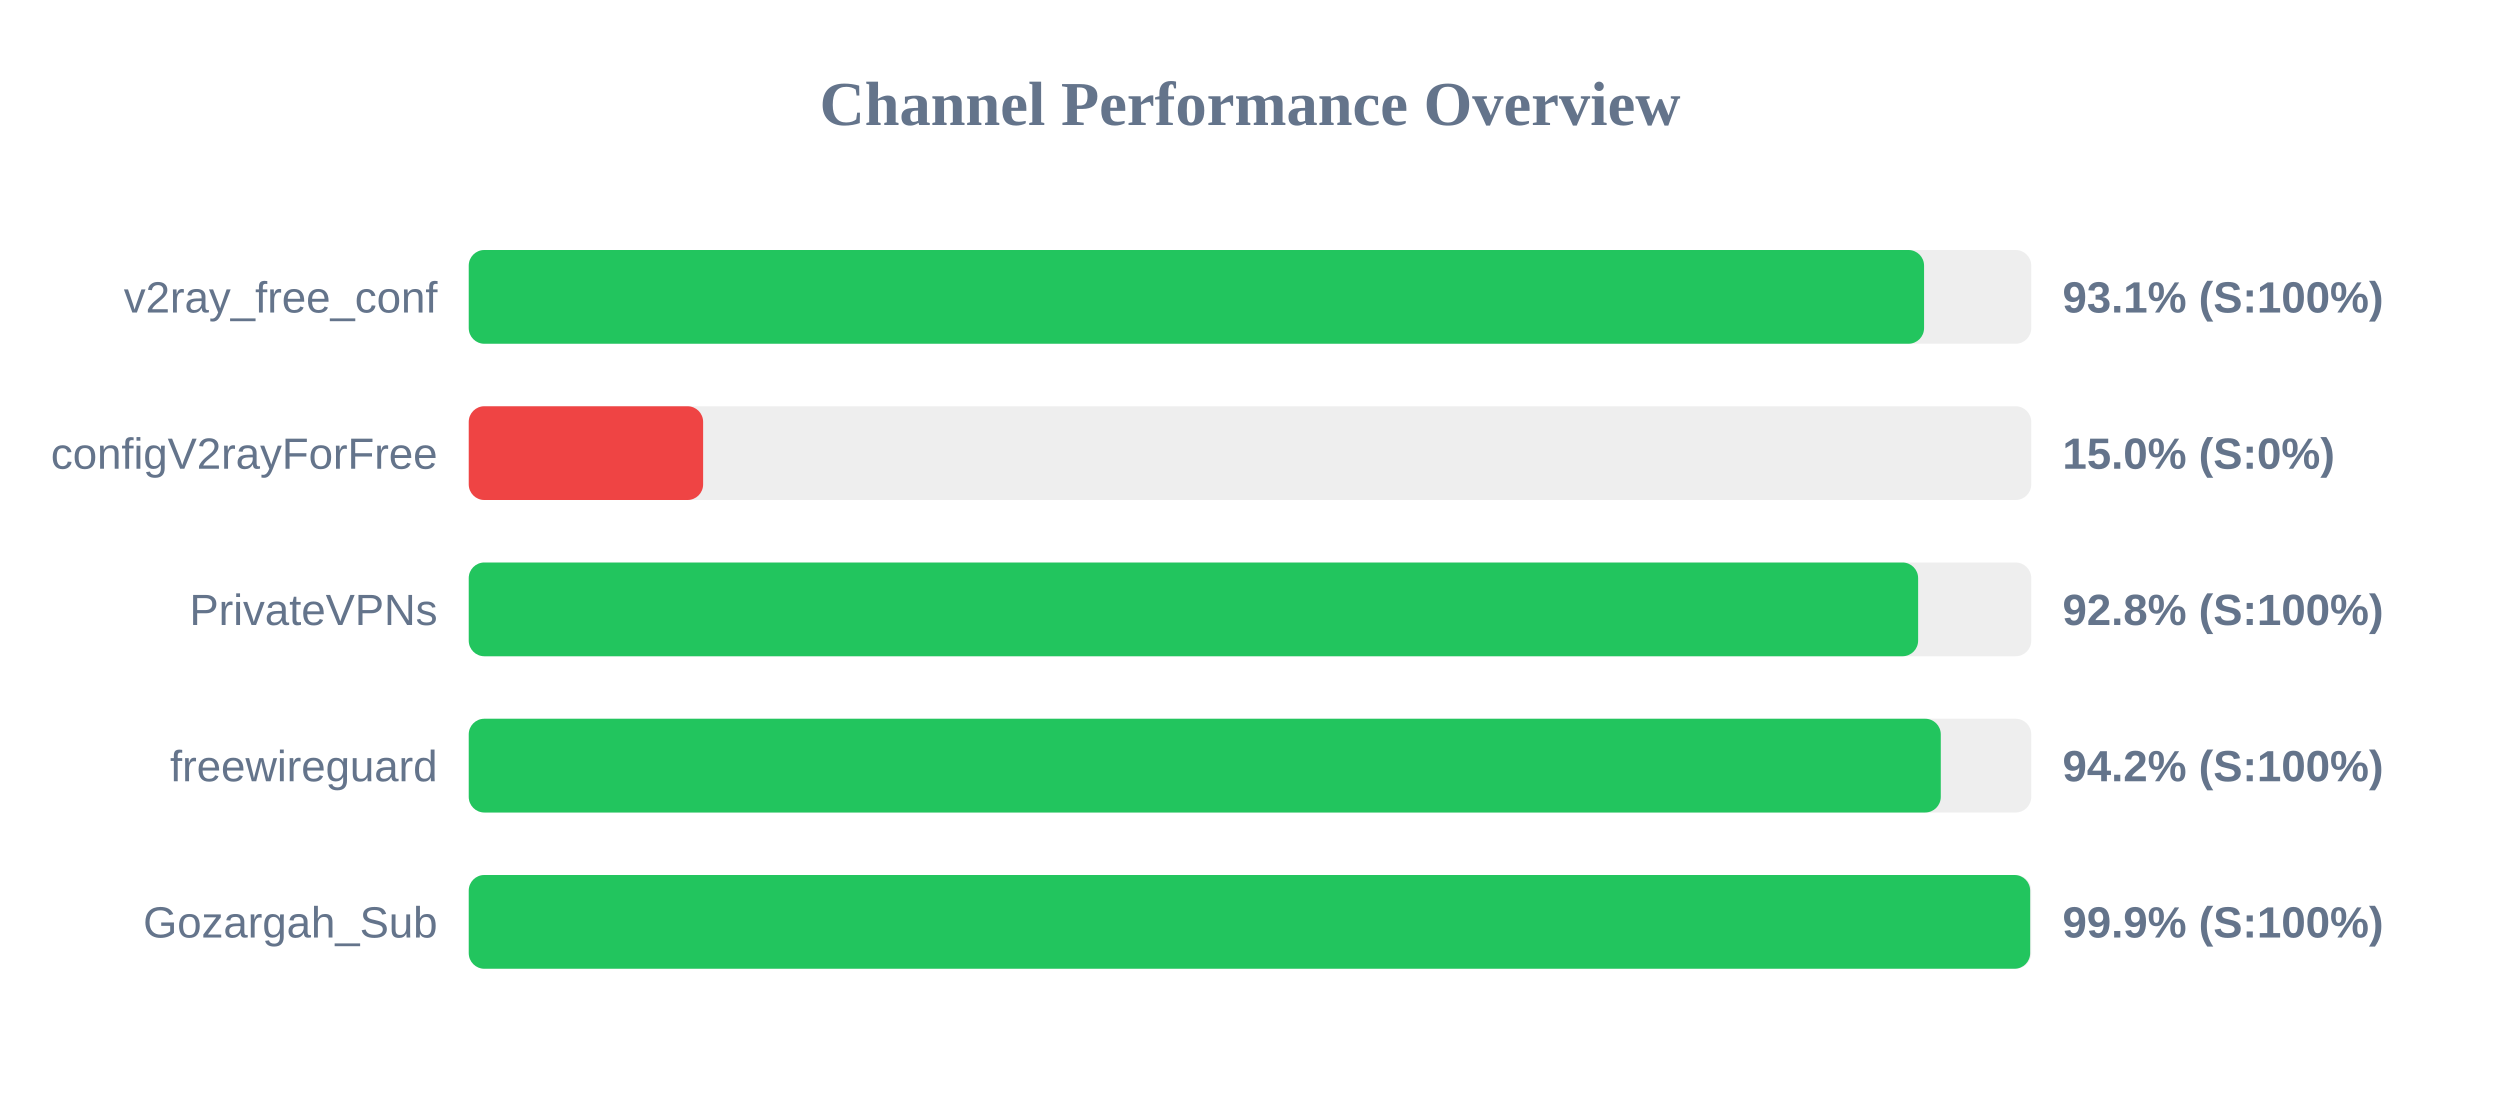
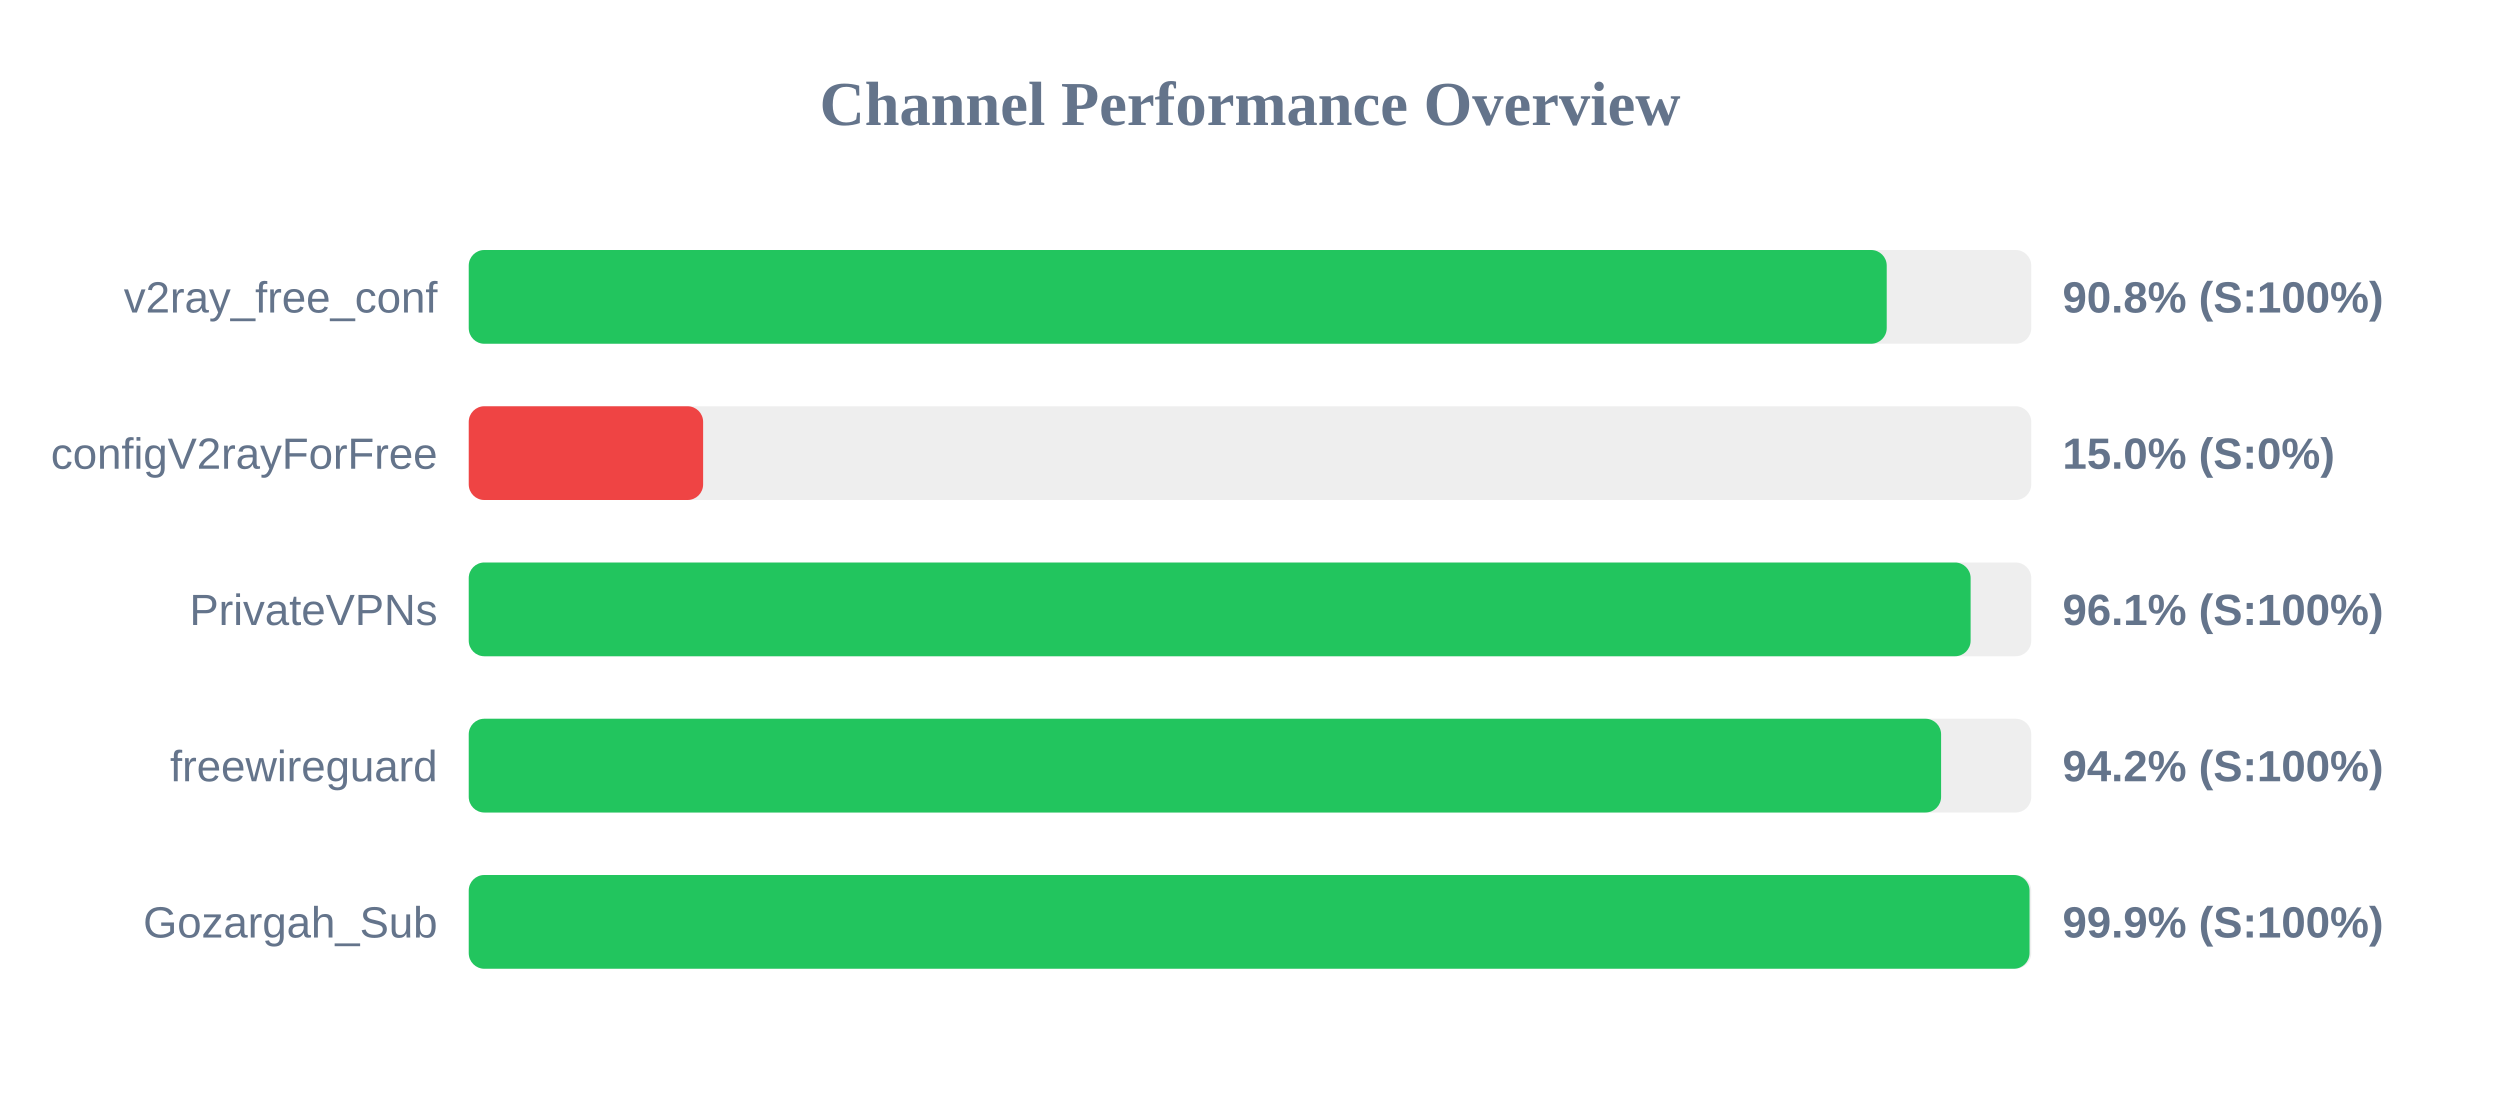
<svg xmlns="http://www.w3.org/2000/svg" width="800" height="350" version="1.1">
  <style>
        .row { font: 14px Arial; fill: #64748b; }
        .score { font: bold 14px Arial; fill: #64748b; }
    </style>
  <text x="400" y="40" text-anchor="middle" font-size="20px" font-weight="bold" fill="#64748b">Channel Performance Overview</text>
  <rect x="150" y="80" width="500" height="30" fill="#eee" rx="5" />
-   <rect x="150" y="80" width="465.7" height="30" fill="#22c55e" rx="5" />
+   <rect x="150" y="80" width="453.75" height="30" fill="#22c55e" rx="5" />
  <text x="140" y="100" text-anchor="end" class="row">v2ray_free_conf</text>
-   <text x="660" y="100" text-anchor="start" class="score">93.1% (S:100%)</text>
+   <text x="660" y="100" text-anchor="start" class="score">90.8% (S:100%)</text>
  <rect x="150" y="130" width="500" height="30" fill="#eee" rx="5" />
  <rect x="150" y="130" width="75.0" height="30" fill="#ef4444" rx="5" />
  <text x="140" y="150" text-anchor="end" class="row">configV2rayForFree</text>
  <text x="660" y="150" text-anchor="start" class="score">15.0% (S:0%)</text>
  <rect x="150" y="180" width="500" height="30" fill="#eee" rx="5" />
-   <rect x="150" y="180" width="463.8" height="30" fill="#22c55e" rx="5" />
+   <rect x="150" y="180" width="480.6" height="30" fill="#22c55e" rx="5" />
  <text x="140" y="200" text-anchor="end" class="row">PrivateVPNs</text>
-   <text x="660" y="200" text-anchor="start" class="score">92.8% (S:100%)</text>
+   <text x="660" y="200" text-anchor="start" class="score">96.1% (S:100%)</text>
  <rect x="150" y="230" width="500" height="30" fill="#eee" rx="5" />
-   <rect x="150" y="230" width="471.05" height="30" fill="#22c55e" rx="5" />
+   <rect x="150" y="230" width="471.15" height="30" fill="#22c55e" rx="5" />
  <text x="140" y="250" text-anchor="end" class="row">freewireguard</text>
  <text x="660" y="250" text-anchor="start" class="score">94.2% (S:100%)</text>
  <rect x="150" y="280" width="500" height="30" fill="#eee" rx="5" />
-   <rect x="150" y="280" width="499.65" height="30" fill="#22c55e" rx="5" />
+   <rect x="150" y="280" width="499.45" height="30" fill="#22c55e" rx="5" />
  <text x="140" y="300" text-anchor="end" class="row">Gozargah_Sub</text>
  <text x="660" y="300" text-anchor="start" class="score">99.9% (S:100%)</text>
</svg>
